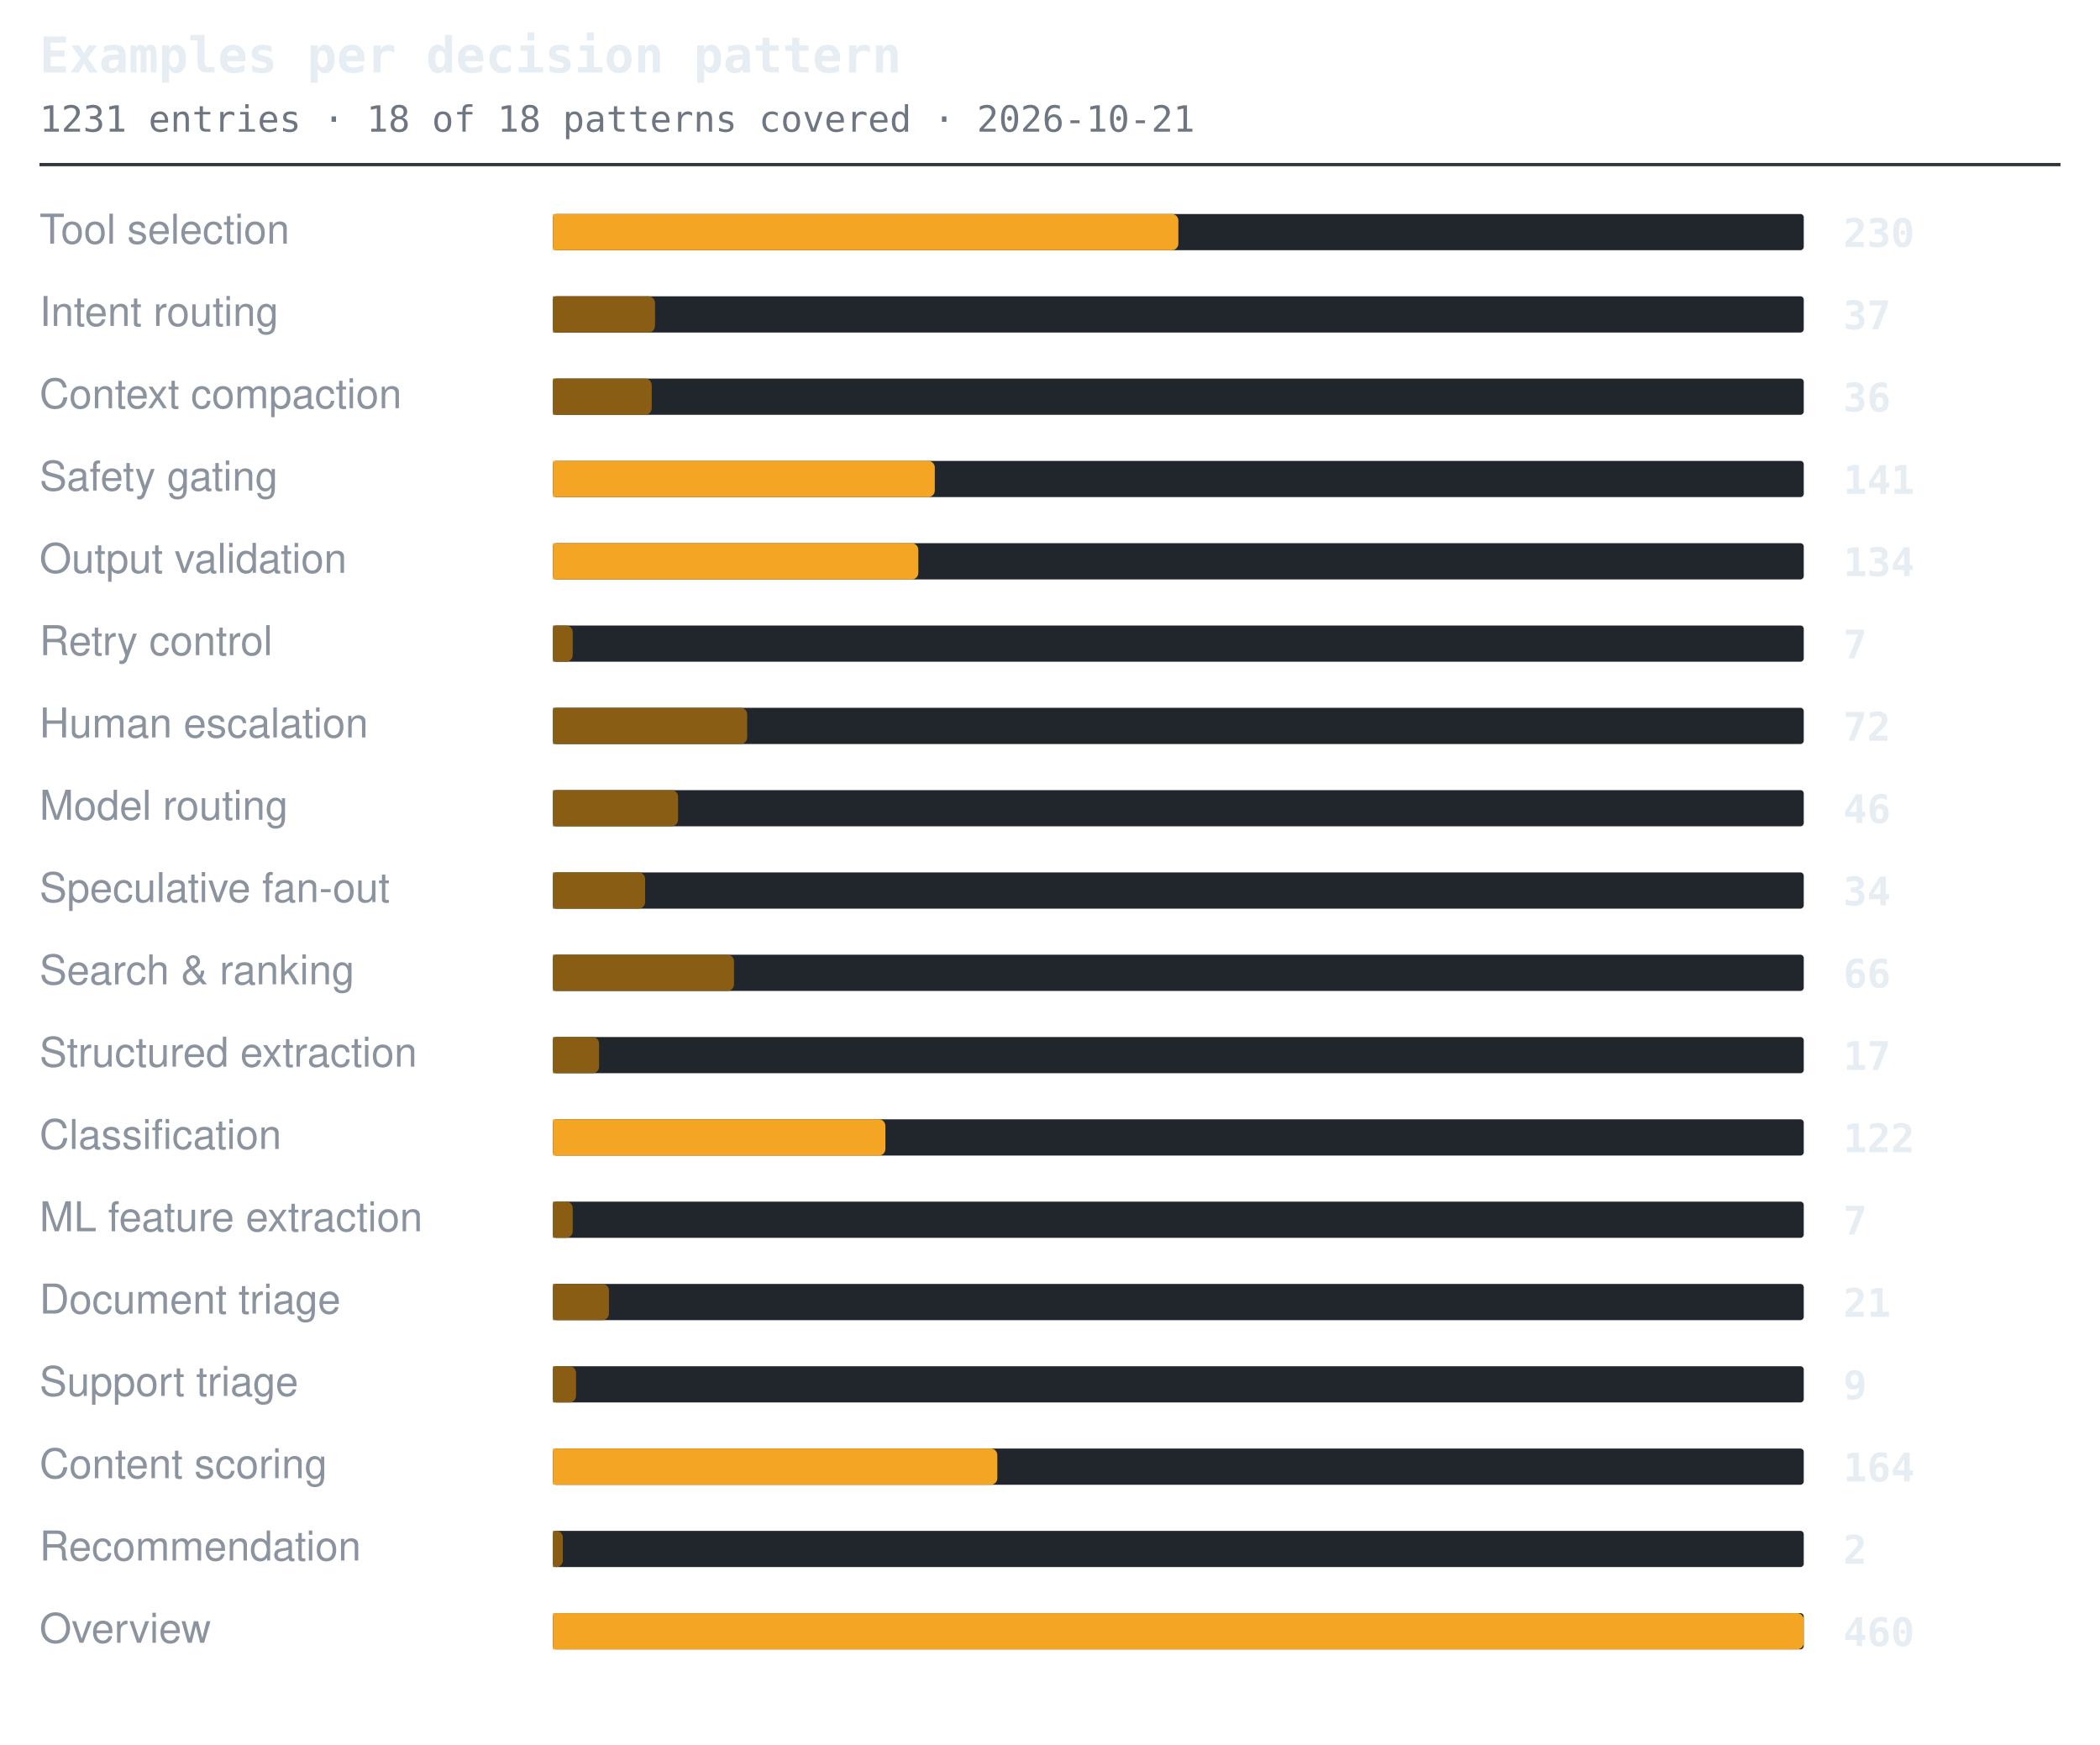
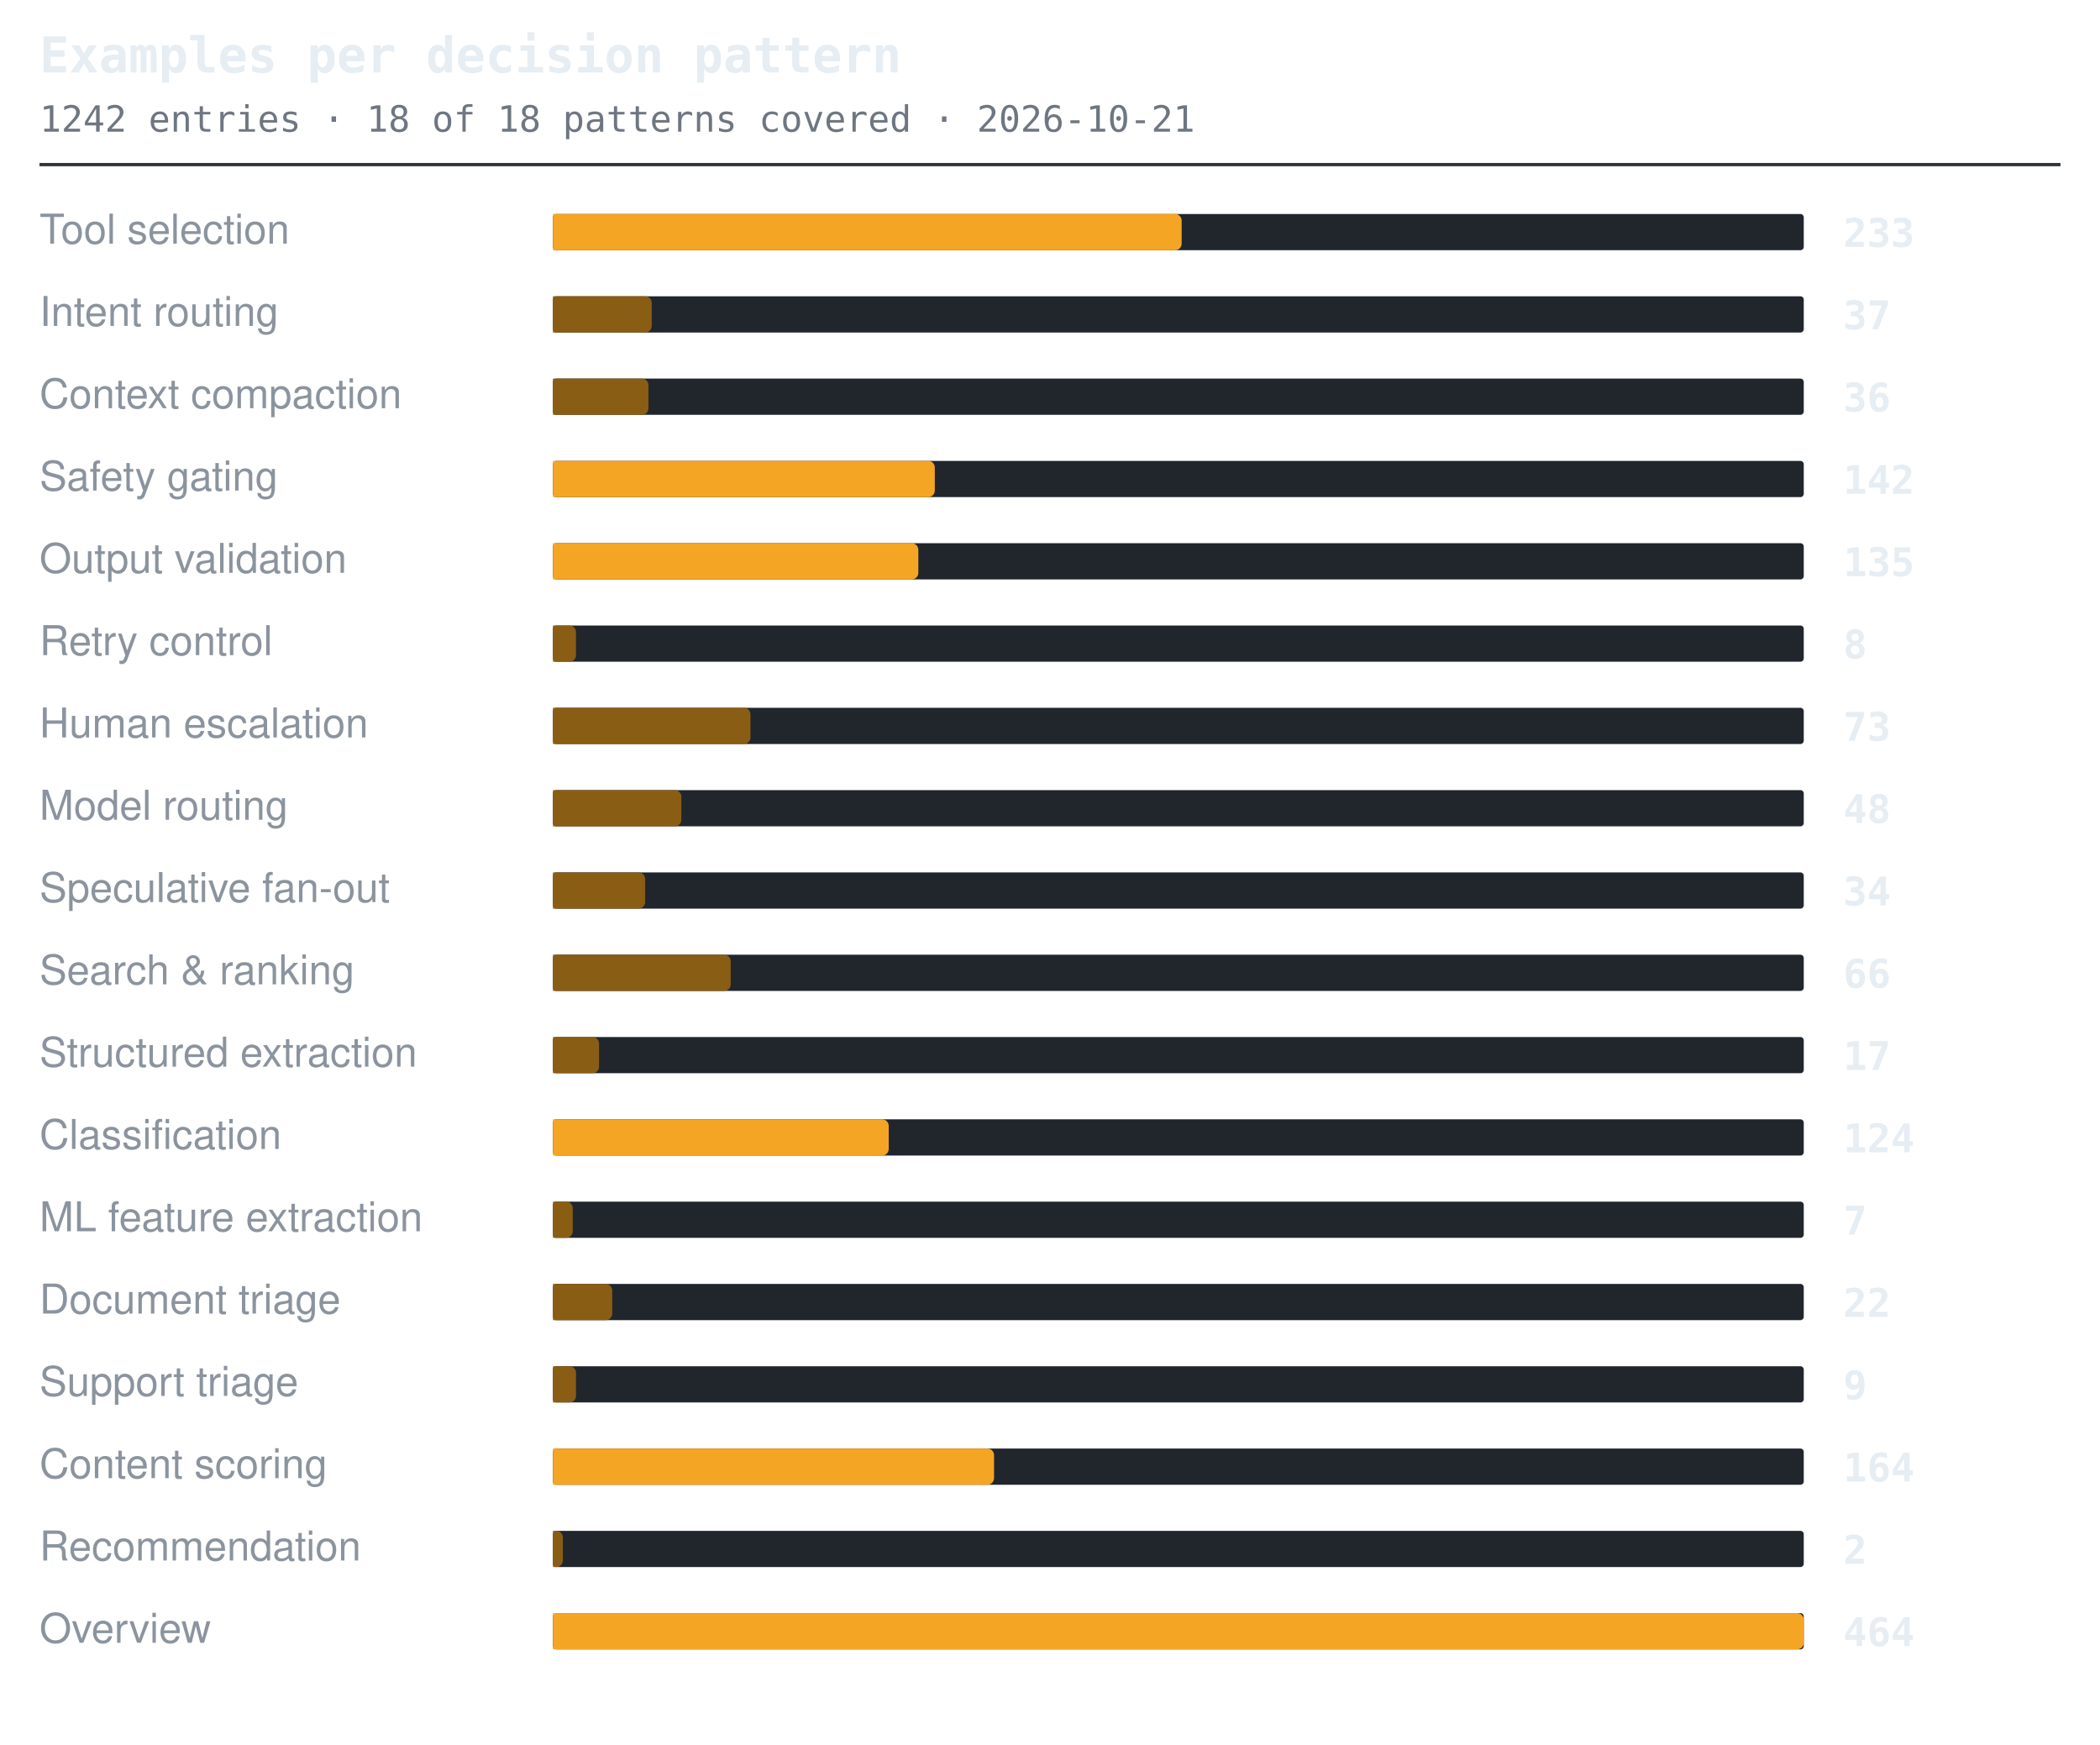
<svg xmlns="http://www.w3.org/2000/svg" width="638" height="530" viewBox="0 0 638 530" role="img" aria-label="Examples per decision pattern">
  <style>.t{font:600 15px ui-monospace,SFMono-Regular,'SF Mono',Menlo,Consolas,monospace;fill:#e6edf3}.s{font:11px ui-monospace,SFMono-Regular,'SF Mono',Menlo,Consolas,monospace;fill:#6e7681}.l{font:12.5px -apple-system,BlinkMacSystemFont,'Segoe UI',Helvetica,Arial,sans-serif;fill:#8b949e}.n{font:600 12px ui-monospace,SFMono-Regular,'SF Mono',Menlo,Consolas,monospace;fill:#e6edf3}.g{font:italic 11px -apple-system,BlinkMacSystemFont,'Segoe UI',Helvetica,Arial,sans-serif;fill:#6e7681}</style>
  <text x="12" y="22" class="t">Examples per decision pattern</text>
-   <text x="12" y="40" class="s">1231 entries · 18 of 18 patterns covered · 2026-10-21</text>
+   <text x="12" y="40" class="s">1242 entries · 18 of 18 patterns covered · 2026-10-21</text>
  <line x1="12" y1="50" x2="626" y2="50" stroke="#30363d" stroke-width="1" />
  <text x="12" y="74" class="l">Tool selection</text>
  <rect x="168" y="65" width="380" height="11" rx="1" fill="#21262d" />
-   <path d="M168 65h188a2 2 0 0 1 2 2v7a2 2 0 0 1-2 2h-188z" fill="#f5a524" />
-   <text x="560" y="75" class="n">230</text>
+   <path d="M168 65h189a2 2 0 0 1 2 2v7a2 2 0 0 1-2 2h-189z" fill="#f5a524" />
+   <text x="560" y="75" class="n">233</text>
  <text x="12" y="99" class="l">Intent routing</text>
  <rect x="168" y="90" width="380" height="11" rx="1" fill="#21262d" />
-   <path d="M168 90h29a2 2 0 0 1 2 2v7a2 2 0 0 1-2 2h-29z" fill="#8a5d14" />
+   <path d="M168 90h28a2 2 0 0 1 2 2v7a2 2 0 0 1-2 2h-28z" fill="#8a5d14" />
  <text x="560" y="100" class="n">37</text>
  <text x="12" y="124" class="l">Context compaction</text>
  <rect x="168" y="115" width="380" height="11" rx="1" fill="#21262d" />
-   <path d="M168 115h28a2 2 0 0 1 2 2v7a2 2 0 0 1-2 2h-28z" fill="#8a5d14" />
+   <path d="M168 115h27a2 2 0 0 1 2 2v7a2 2 0 0 1-2 2h-27z" fill="#8a5d14" />
  <text x="560" y="125" class="n">36</text>
  <text x="12" y="149" class="l">Safety gating</text>
  <rect x="168" y="140" width="380" height="11" rx="1" fill="#21262d" />
  <path d="M168 140h114a2 2 0 0 1 2 2v7a2 2 0 0 1-2 2h-114z" fill="#f5a524" />
-   <text x="560" y="150" class="n">141</text>
+   <text x="560" y="150" class="n">142</text>
  <text x="12" y="174" class="l">Output validation</text>
  <rect x="168" y="165" width="380" height="11" rx="1" fill="#21262d" />
  <path d="M168 165h109a2 2 0 0 1 2 2v7a2 2 0 0 1-2 2h-109z" fill="#f5a524" />
-   <text x="560" y="175" class="n">134</text>
+   <text x="560" y="175" class="n">135</text>
  <text x="12" y="199" class="l">Retry control</text>
  <rect x="168" y="190" width="380" height="11" rx="1" fill="#21262d" />
-   <path d="M168 190h4a2 2 0 0 1 2 2v7a2 2 0 0 1-2 2h-4z" fill="#8a5d14" />
-   <text x="560" y="200" class="n">7</text>
+   <path d="M168 190h5a2 2 0 0 1 2 2v7a2 2 0 0 1-2 2h-5z" fill="#8a5d14" />
+   <text x="560" y="200" class="n">8</text>
  <text x="12" y="224" class="l">Human escalation</text>
  <rect x="168" y="215" width="380" height="11" rx="1" fill="#21262d" />
-   <path d="M168 215h57a2 2 0 0 1 2 2v7a2 2 0 0 1-2 2h-57z" fill="#8a5d14" />
-   <text x="560" y="225" class="n">72</text>
+   <path d="M168 215h58a2 2 0 0 1 2 2v7a2 2 0 0 1-2 2h-58z" fill="#8a5d14" />
+   <text x="560" y="225" class="n">73</text>
  <text x="12" y="249" class="l">Model routing</text>
  <rect x="168" y="240" width="380" height="11" rx="1" fill="#21262d" />
-   <path d="M168 240h36a2 2 0 0 1 2 2v7a2 2 0 0 1-2 2h-36z" fill="#8a5d14" />
-   <text x="560" y="250" class="n">46</text>
+   <path d="M168 240h37a2 2 0 0 1 2 2v7a2 2 0 0 1-2 2h-37z" fill="#8a5d14" />
+   <text x="560" y="250" class="n">48</text>
  <text x="12" y="274" class="l">Speculative fan-out</text>
  <rect x="168" y="265" width="380" height="11" rx="1" fill="#21262d" />
  <path d="M168 265h26a2 2 0 0 1 2 2v7a2 2 0 0 1-2 2h-26z" fill="#8a5d14" />
  <text x="560" y="275" class="n">34</text>
  <text x="12" y="299" class="l">Search &amp; ranking</text>
  <rect x="168" y="290" width="380" height="11" rx="1" fill="#21262d" />
-   <path d="M168 290h53a2 2 0 0 1 2 2v7a2 2 0 0 1-2 2h-53z" fill="#8a5d14" />
+   <path d="M168 290h52a2 2 0 0 1 2 2v7a2 2 0 0 1-2 2h-52z" fill="#8a5d14" />
  <text x="560" y="300" class="n">66</text>
  <text x="12" y="324" class="l">Structured extraction</text>
  <rect x="168" y="315" width="380" height="11" rx="1" fill="#21262d" />
  <path d="M168 315h12a2 2 0 0 1 2 2v7a2 2 0 0 1-2 2h-12z" fill="#8a5d14" />
  <text x="560" y="325" class="n">17</text>
  <text x="12" y="349" class="l">Classification</text>
  <rect x="168" y="340" width="380" height="11" rx="1" fill="#21262d" />
-   <path d="M168 340h99a2 2 0 0 1 2 2v7a2 2 0 0 1-2 2h-99z" fill="#f5a524" />
-   <text x="560" y="350" class="n">122</text>
+   <path d="M168 340h100a2 2 0 0 1 2 2v7a2 2 0 0 1-2 2h-100z" fill="#f5a524" />
+   <text x="560" y="350" class="n">124</text>
  <text x="12" y="374" class="l">ML feature extraction</text>
  <rect x="168" y="365" width="380" height="11" rx="1" fill="#21262d" />
  <path d="M168 365h4a2 2 0 0 1 2 2v7a2 2 0 0 1-2 2h-4z" fill="#8a5d14" />
  <text x="560" y="375" class="n">7</text>
  <text x="12" y="399" class="l">Document triage</text>
  <rect x="168" y="390" width="380" height="11" rx="1" fill="#21262d" />
-   <path d="M168 390h15a2 2 0 0 1 2 2v7a2 2 0 0 1-2 2h-15z" fill="#8a5d14" />
-   <text x="560" y="400" class="n">21</text>
+   <path d="M168 390h16a2 2 0 0 1 2 2v7a2 2 0 0 1-2 2h-16z" fill="#8a5d14" />
+   <text x="560" y="400" class="n">22</text>
  <text x="12" y="424" class="l">Support triage</text>
  <rect x="168" y="415" width="380" height="11" rx="1" fill="#21262d" />
  <path d="M168 415h5a2 2 0 0 1 2 2v7a2 2 0 0 1-2 2h-5z" fill="#8a5d14" />
  <text x="560" y="425" class="n">9</text>
  <text x="12" y="449" class="l">Content scoring</text>
  <rect x="168" y="440" width="380" height="11" rx="1" fill="#21262d" />
-   <path d="M168 440h133a2 2 0 0 1 2 2v7a2 2 0 0 1-2 2h-133z" fill="#f5a524" />
+   <path d="M168 440h132a2 2 0 0 1 2 2v7a2 2 0 0 1-2 2h-132z" fill="#f5a524" />
  <text x="560" y="450" class="n">164</text>
  <text x="12" y="474" class="l">Recommendation</text>
  <rect x="168" y="465" width="380" height="11" rx="1" fill="#21262d" />
  <path d="M168 465h1a2 2 0 0 1 2 2v7a2 2 0 0 1-2 2h-1z" fill="#8a5d14" />
  <text x="560" y="475" class="n">2</text>
  <text x="12" y="499" class="l">Overview</text>
  <rect x="168" y="490" width="380" height="11" rx="1" fill="#21262d" />
  <path d="M168 490h378a2 2 0 0 1 2 2v7a2 2 0 0 1-2 2h-378z" fill="#f5a524" />
-   <text x="560" y="500" class="n">460</text>
+   <text x="560" y="500" class="n">464</text>
</svg>
